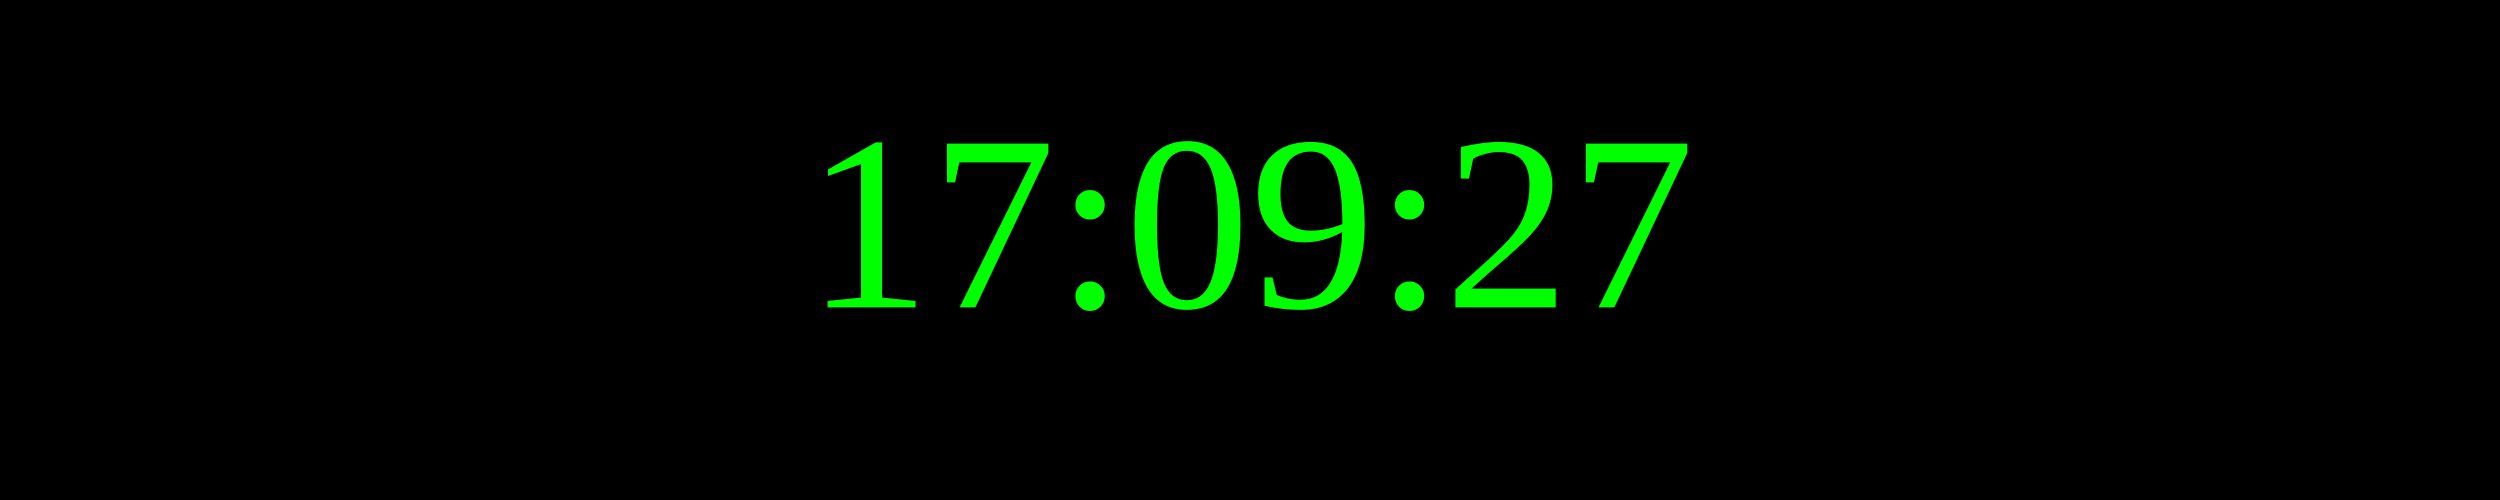
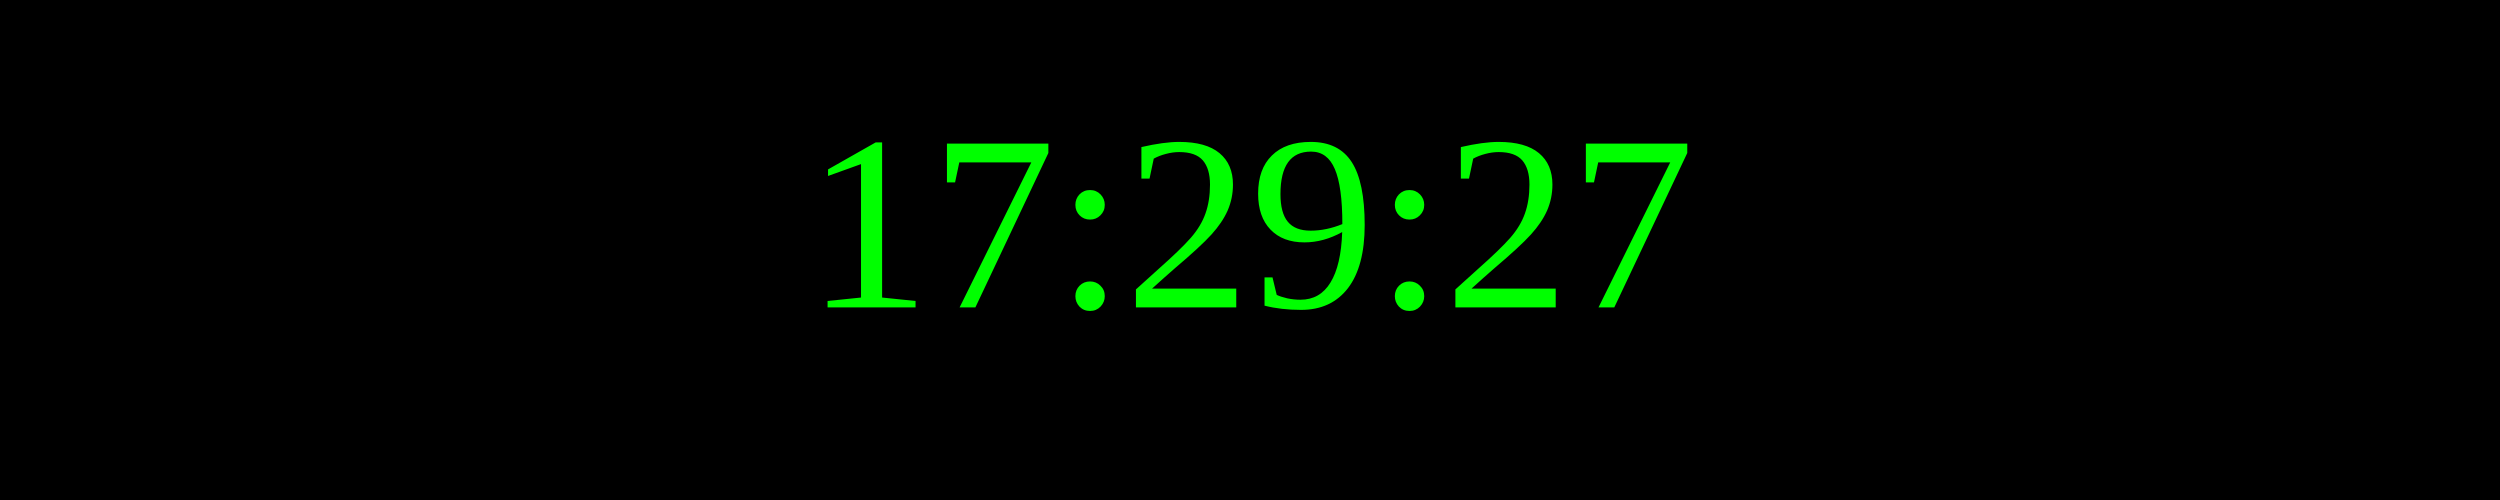
<svg xmlns="http://www.w3.org/2000/svg" width="250" height="50">
  <rect width="100%" height="100%" fill="black" />
  <text x="50%" y="50%" font-size="25" fill="lime" text-anchor="middle" dominant-baseline="middle">
- 17:09:27
+ 17:29:27
</text>
</svg>
